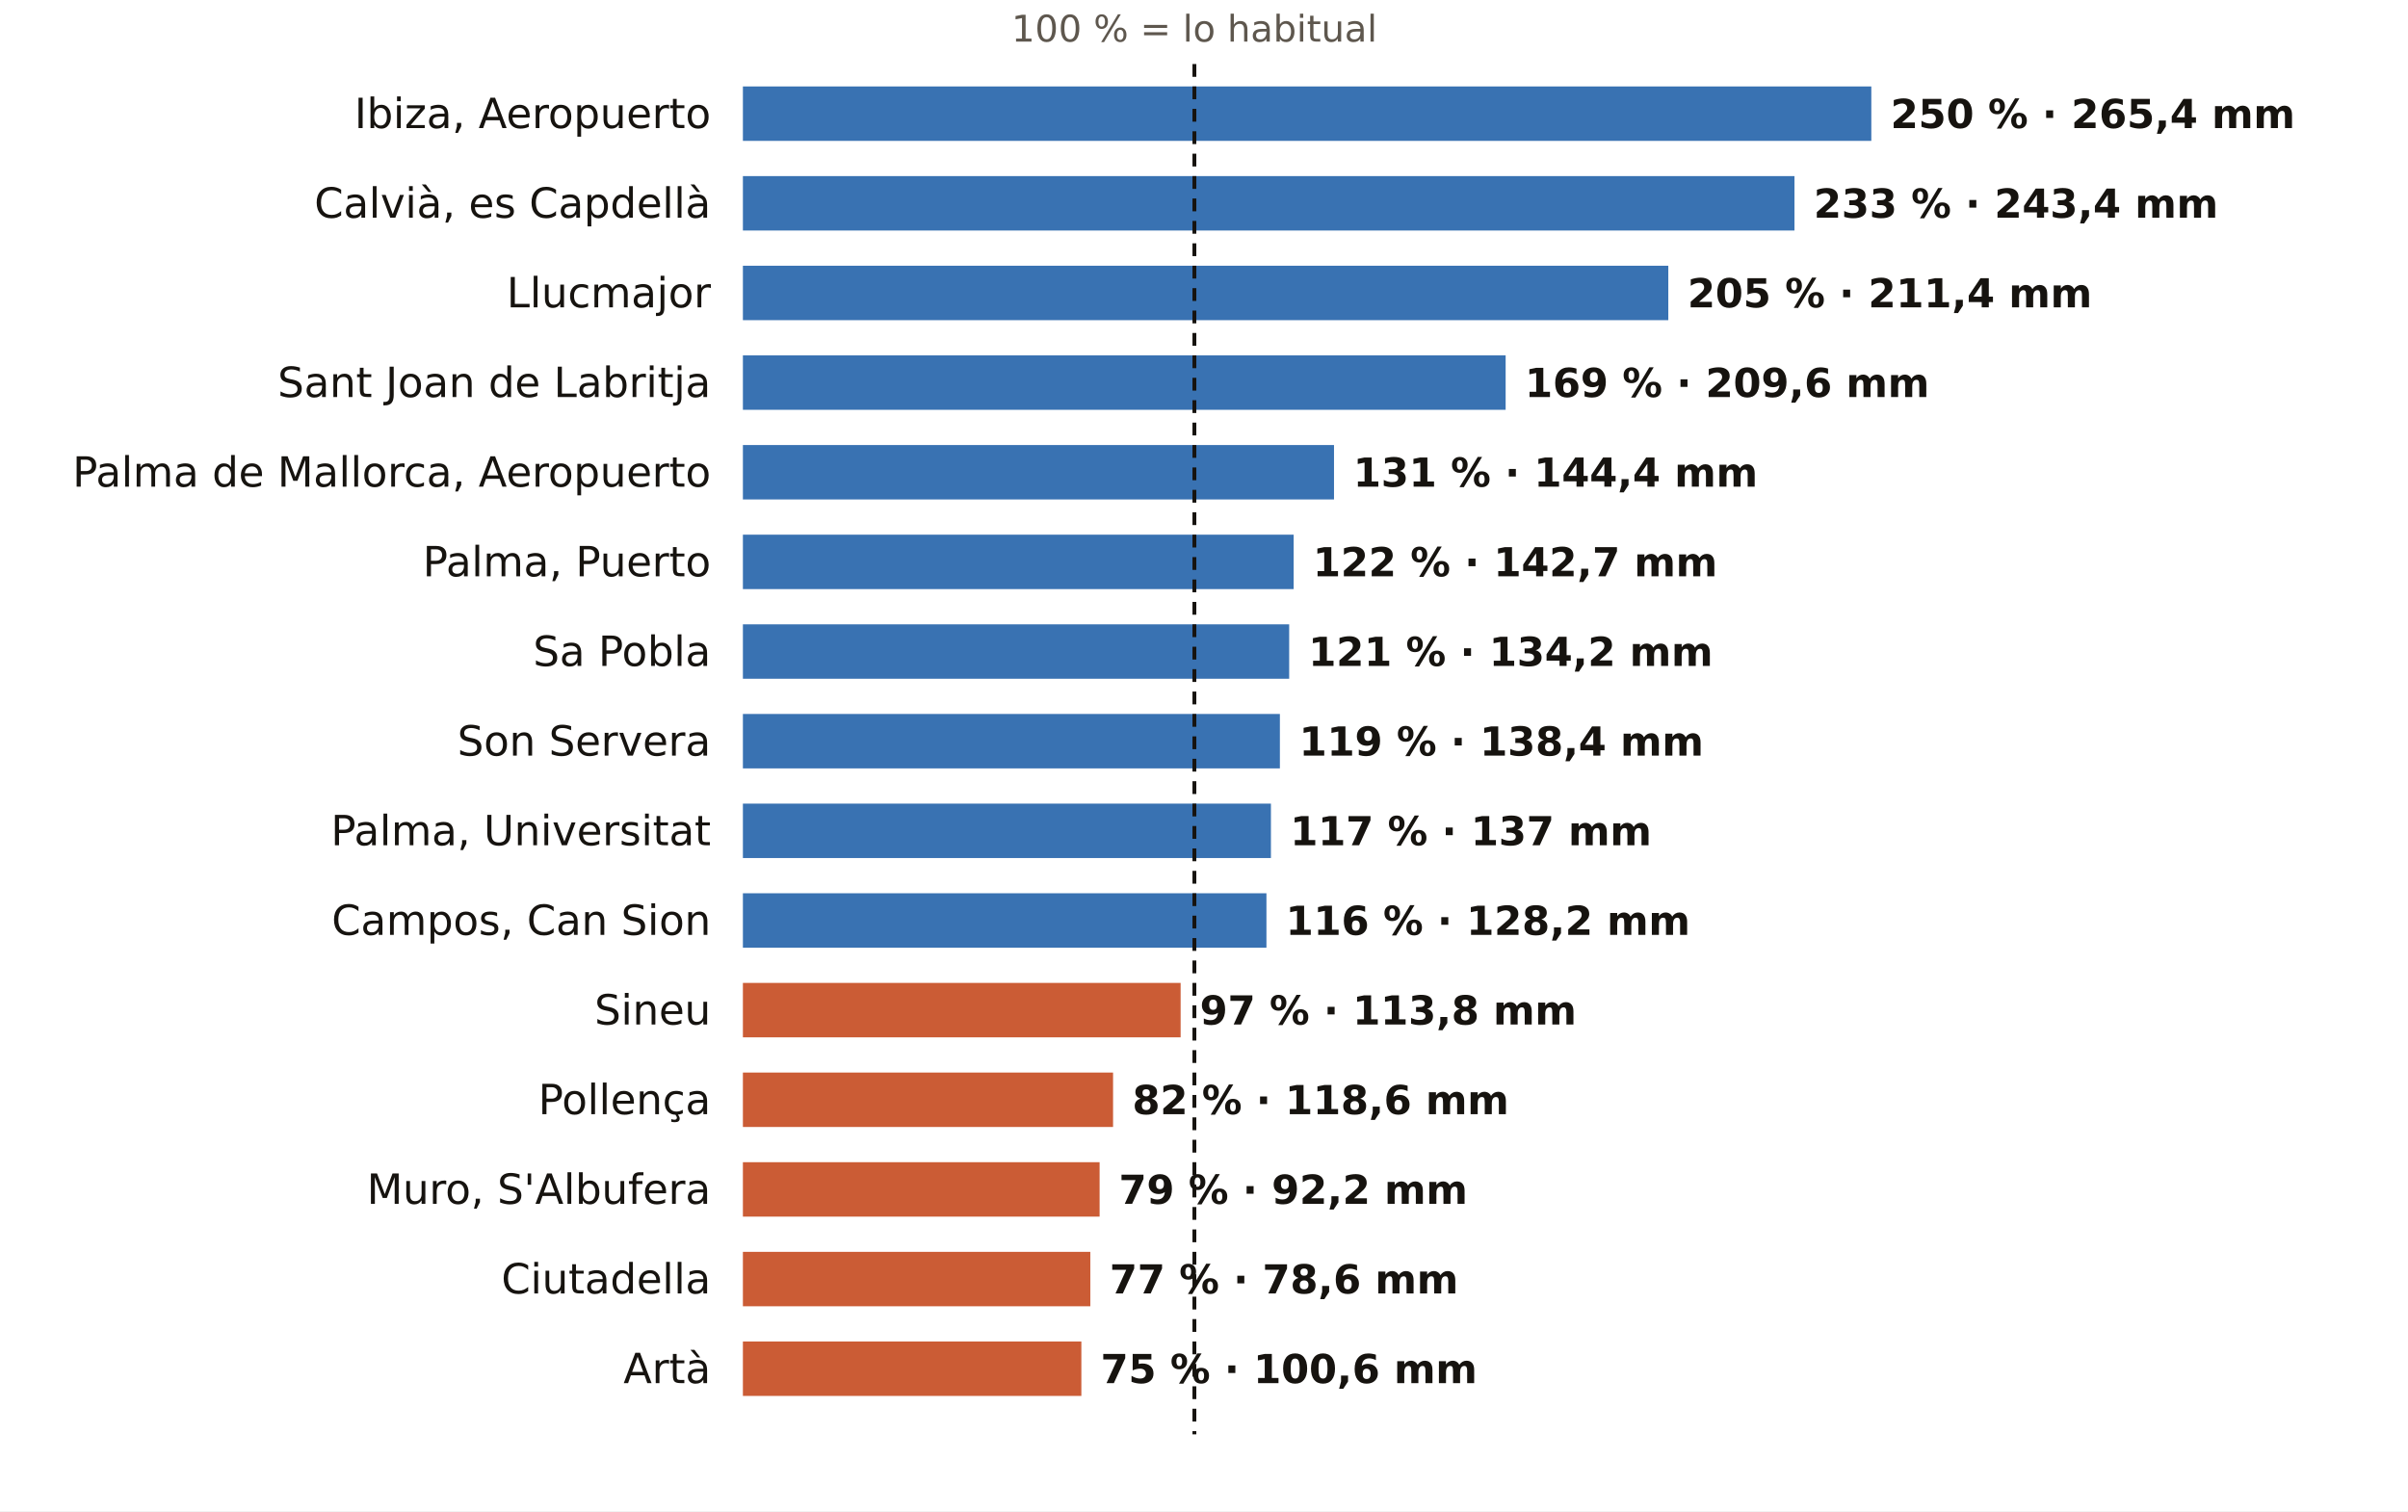
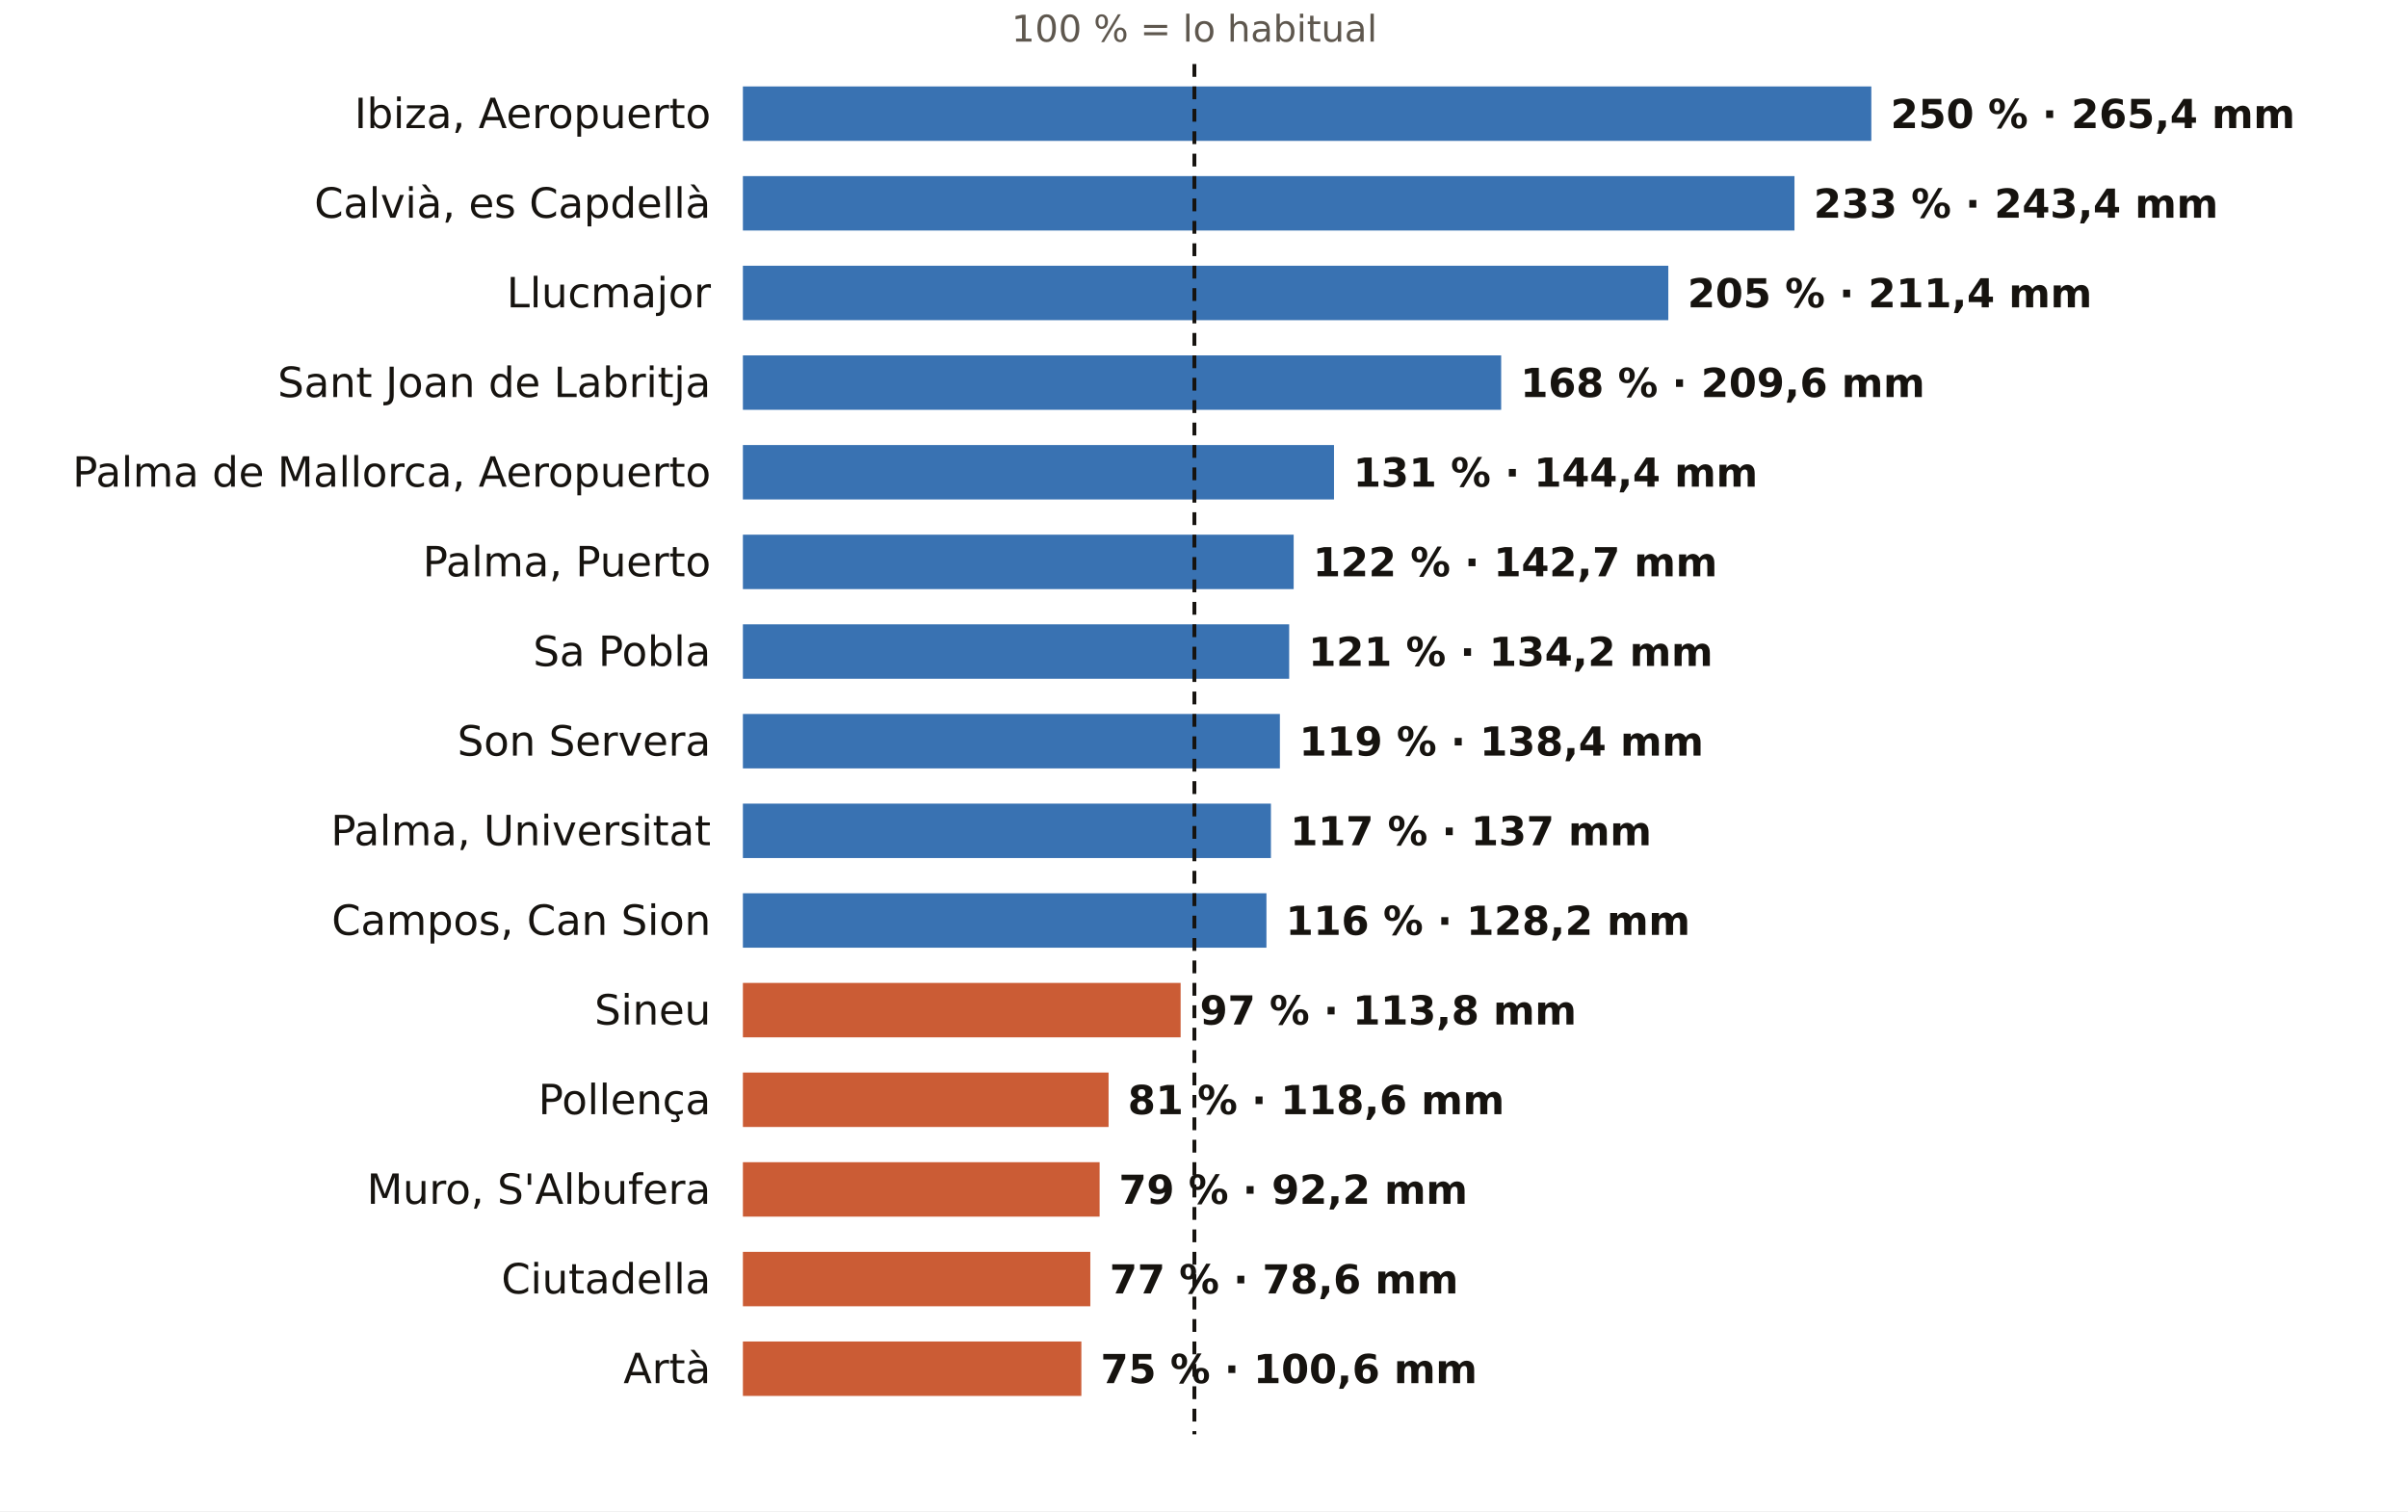
<svg xmlns="http://www.w3.org/2000/svg" viewBox="0 0 752 472" width="752" height="472" role="img" aria-label="El otoño en los pluviómetros de AEMET de Illes Balears: % de lo habitual">
  <rect width="752" height="472" fill="#FFFFFF" />
  <text x="373.0" y="13.0" font-size="11.5" fill="#5E574E" text-anchor="middle" font-weight="400" font-family="Public Sans, DejaVu Sans, Arial, sans-serif">100 % = lo habitual</text>
  <text x="222.0" y="40.0" font-size="13" fill="#16130F" text-anchor="end" font-weight="500" font-family="Public Sans, DejaVu Sans, Arial, sans-serif">Ibiza, Aeropuerto</text>
  <rect x="232" y="27" width="352.4" height="17" fill="#1F5FA8" opacity="0.88" />
  <text x="590.4" y="40.0" font-size="12.5" fill="#16130F" text-anchor="start" font-weight="600" font-family="Public Sans, DejaVu Sans, Arial, sans-serif">250 % · 265,4 mm</text>
  <text x="222.0" y="68.0" font-size="13" fill="#16130F" text-anchor="end" font-weight="500" font-family="Public Sans, DejaVu Sans, Arial, sans-serif">Calvià, es Capdellà</text>
  <rect x="232" y="55" width="328.4" height="17" fill="#1F5FA8" opacity="0.88" />
  <text x="566.4" y="68.0" font-size="12.5" fill="#16130F" text-anchor="start" font-weight="600" font-family="Public Sans, DejaVu Sans, Arial, sans-serif">233 % · 243,4 mm</text>
  <text x="222.0" y="96.0" font-size="13" fill="#16130F" text-anchor="end" font-weight="500" font-family="Public Sans, DejaVu Sans, Arial, sans-serif">Llucmajor</text>
  <rect x="232" y="83" width="289.0" height="17" fill="#1F5FA8" opacity="0.88" />
  <text x="527.0" y="96.0" font-size="12.5" fill="#16130F" text-anchor="start" font-weight="600" font-family="Public Sans, DejaVu Sans, Arial, sans-serif">205 % · 211,4 mm</text>
  <text x="222.0" y="124.0" font-size="13" fill="#16130F" text-anchor="end" font-weight="500" font-family="Public Sans, DejaVu Sans, Arial, sans-serif">Sant Joan de Labritja</text>
-   <rect x="232" y="111" width="238.2" height="17" fill="#1F5FA8" opacity="0.88" />
-   <text x="476.2" y="124.0" font-size="12.5" fill="#16130F" text-anchor="start" font-weight="600" font-family="Public Sans, DejaVu Sans, Arial, sans-serif">169 % · 209,6 mm</text>
+   <rect x="232" y="111" width="236.8" height="17" fill="#1F5FA8" opacity="0.88" />
+   <text x="474.8" y="124.0" font-size="12.5" fill="#16130F" text-anchor="start" font-weight="600" font-family="Public Sans, DejaVu Sans, Arial, sans-serif">168 % · 209,6 mm</text>
  <text x="222.0" y="152.0" font-size="13" fill="#16130F" text-anchor="end" font-weight="500" font-family="Public Sans, DejaVu Sans, Arial, sans-serif">Palma de Mallorca, Aeropuerto</text>
  <rect x="232" y="139" width="184.6" height="17" fill="#1F5FA8" opacity="0.88" />
  <text x="422.6" y="152.0" font-size="12.5" fill="#16130F" text-anchor="start" font-weight="600" font-family="Public Sans, DejaVu Sans, Arial, sans-serif">131 % · 144,4 mm</text>
  <text x="222.0" y="180.0" font-size="13" fill="#16130F" text-anchor="end" font-weight="500" font-family="Public Sans, DejaVu Sans, Arial, sans-serif">Palma, Puerto</text>
  <rect x="232" y="167" width="172.0" height="17" fill="#1F5FA8" opacity="0.88" />
  <text x="410.0" y="180.0" font-size="12.5" fill="#16130F" text-anchor="start" font-weight="600" font-family="Public Sans, DejaVu Sans, Arial, sans-serif">122 % · 142,7 mm</text>
  <text x="222.0" y="208.0" font-size="13" fill="#16130F" text-anchor="end" font-weight="500" font-family="Public Sans, DejaVu Sans, Arial, sans-serif">Sa Pobla</text>
  <rect x="232" y="195" width="170.6" height="17" fill="#1F5FA8" opacity="0.88" />
  <text x="408.6" y="208.0" font-size="12.5" fill="#16130F" text-anchor="start" font-weight="600" font-family="Public Sans, DejaVu Sans, Arial, sans-serif">121 % · 134,2 mm</text>
  <text x="222.0" y="236.0" font-size="13" fill="#16130F" text-anchor="end" font-weight="500" font-family="Public Sans, DejaVu Sans, Arial, sans-serif">Son Servera</text>
  <rect x="232" y="223" width="167.7" height="17" fill="#1F5FA8" opacity="0.88" />
  <text x="405.7" y="236.0" font-size="12.5" fill="#16130F" text-anchor="start" font-weight="600" font-family="Public Sans, DejaVu Sans, Arial, sans-serif">119 % · 138,4 mm</text>
  <text x="222.0" y="264.0" font-size="13" fill="#16130F" text-anchor="end" font-weight="500" font-family="Public Sans, DejaVu Sans, Arial, sans-serif">Palma, Universitat</text>
  <rect x="232" y="251" width="164.9" height="17" fill="#1F5FA8" opacity="0.88" />
  <text x="402.9" y="264.0" font-size="12.5" fill="#16130F" text-anchor="start" font-weight="600" font-family="Public Sans, DejaVu Sans, Arial, sans-serif">117 % · 137 mm</text>
  <text x="222.0" y="292.0" font-size="13" fill="#16130F" text-anchor="end" font-weight="500" font-family="Public Sans, DejaVu Sans, Arial, sans-serif">Campos, Can Sion</text>
  <rect x="232" y="279" width="163.5" height="17" fill="#1F5FA8" opacity="0.88" />
  <text x="401.5" y="292.0" font-size="12.5" fill="#16130F" text-anchor="start" font-weight="600" font-family="Public Sans, DejaVu Sans, Arial, sans-serif">116 % · 128,2 mm</text>
  <text x="222.0" y="320.0" font-size="13" fill="#16130F" text-anchor="end" font-weight="500" font-family="Public Sans, DejaVu Sans, Arial, sans-serif">Sineu</text>
  <rect x="232" y="307" width="136.7" height="17" fill="#C4461A" opacity="0.88" />
  <text x="374.7" y="320.0" font-size="12.5" fill="#16130F" text-anchor="start" font-weight="600" font-family="Public Sans, DejaVu Sans, Arial, sans-serif">97 % · 113,8 mm</text>
  <text x="222.0" y="348.0" font-size="13" fill="#16130F" text-anchor="end" font-weight="500" font-family="Public Sans, DejaVu Sans, Arial, sans-serif">Pollença</text>
-   <rect x="232" y="335" width="115.6" height="17" fill="#C4461A" opacity="0.88" />
-   <text x="353.6" y="348.0" font-size="12.5" fill="#16130F" text-anchor="start" font-weight="600" font-family="Public Sans, DejaVu Sans, Arial, sans-serif">82 % · 118,6 mm</text>
+   <rect x="232" y="335" width="114.2" height="17" fill="#C4461A" opacity="0.88" />
+   <text x="352.2" y="348.0" font-size="12.5" fill="#16130F" text-anchor="start" font-weight="600" font-family="Public Sans, DejaVu Sans, Arial, sans-serif">81 % · 118,6 mm</text>
  <text x="222.0" y="376.0" font-size="13" fill="#16130F" text-anchor="end" font-weight="500" font-family="Public Sans, DejaVu Sans, Arial, sans-serif">Muro, S'Albufera</text>
  <rect x="232" y="363" width="111.4" height="17" fill="#C4461A" opacity="0.88" />
  <text x="349.4" y="376.0" font-size="12.5" fill="#16130F" text-anchor="start" font-weight="600" font-family="Public Sans, DejaVu Sans, Arial, sans-serif">79 % · 92,2 mm</text>
  <text x="222.0" y="404.0" font-size="13" fill="#16130F" text-anchor="end" font-weight="500" font-family="Public Sans, DejaVu Sans, Arial, sans-serif">Ciutadella</text>
  <rect x="232" y="391" width="108.5" height="17" fill="#C4461A" opacity="0.88" />
  <text x="346.5" y="404.0" font-size="12.5" fill="#16130F" text-anchor="start" font-weight="600" font-family="Public Sans, DejaVu Sans, Arial, sans-serif">77 % · 78,6 mm</text>
  <text x="222.0" y="432.0" font-size="13" fill="#16130F" text-anchor="end" font-weight="500" font-family="Public Sans, DejaVu Sans, Arial, sans-serif">Artà</text>
  <rect x="232" y="419" width="105.7" height="17" fill="#C4461A" opacity="0.88" />
  <text x="343.7" y="432.0" font-size="12.5" fill="#16130F" text-anchor="start" font-weight="600" font-family="Public Sans, DejaVu Sans, Arial, sans-serif">75 % · 100,6 mm</text>
  <line x1="373.0" x2="373.0" y1="20" y2="448" stroke="#16130F" stroke-width="1.2" stroke-dasharray="4 3" />
</svg>
